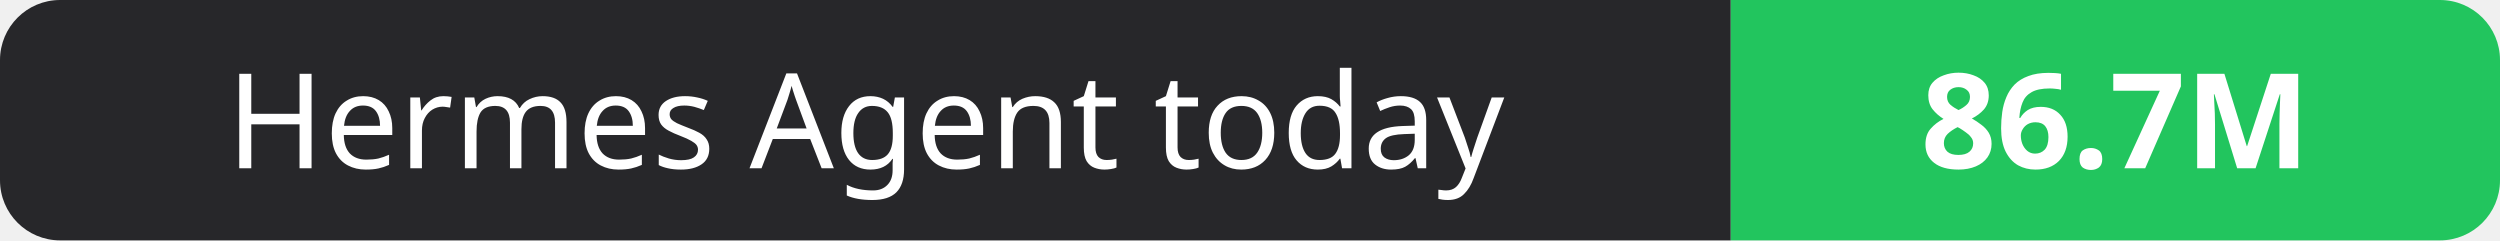
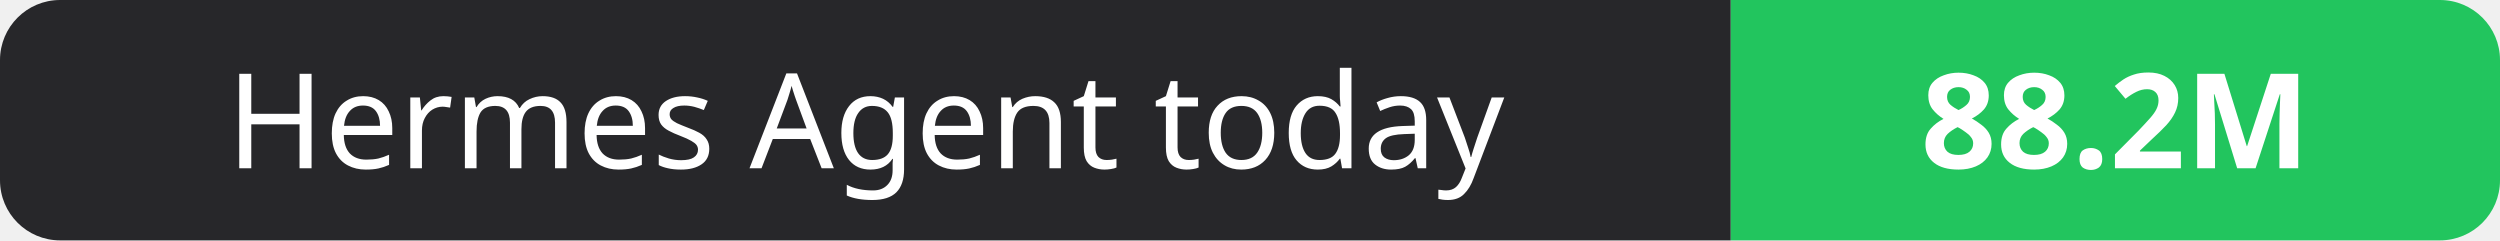
- <svg xmlns="http://www.w3.org/2000/svg" width="208" height="20" role="img" aria-label="Hermes Agent today: 86.7M">
+ <svg xmlns="http://www.w3.org/2000/svg" width="208" height="20" role="img" aria-label="Hermes Agent today: 88.2M">
  <clipPath id="r">
    <rect width="208" height="20" rx="5" fill="#fff" />
  </clipPath>
  <g clip-path="url(#r)">
    <rect width="144" height="20" fill="#27272a" />
    <rect x="144" width="64" height="20" fill="#22c55e" />
  </g>
  <g fill="#fff" text-anchor="middle" font-family="Verdana,Geneva,sans-serif" font-size="11">
    <text x="72.0" y="14">Hermes Agent today</text>
-     <text x="176.0" y="14" font-weight="700">86.7M</text>
+     <text x="176.0" y="14" font-weight="700">88.2M</text>
  </g>
</svg>
